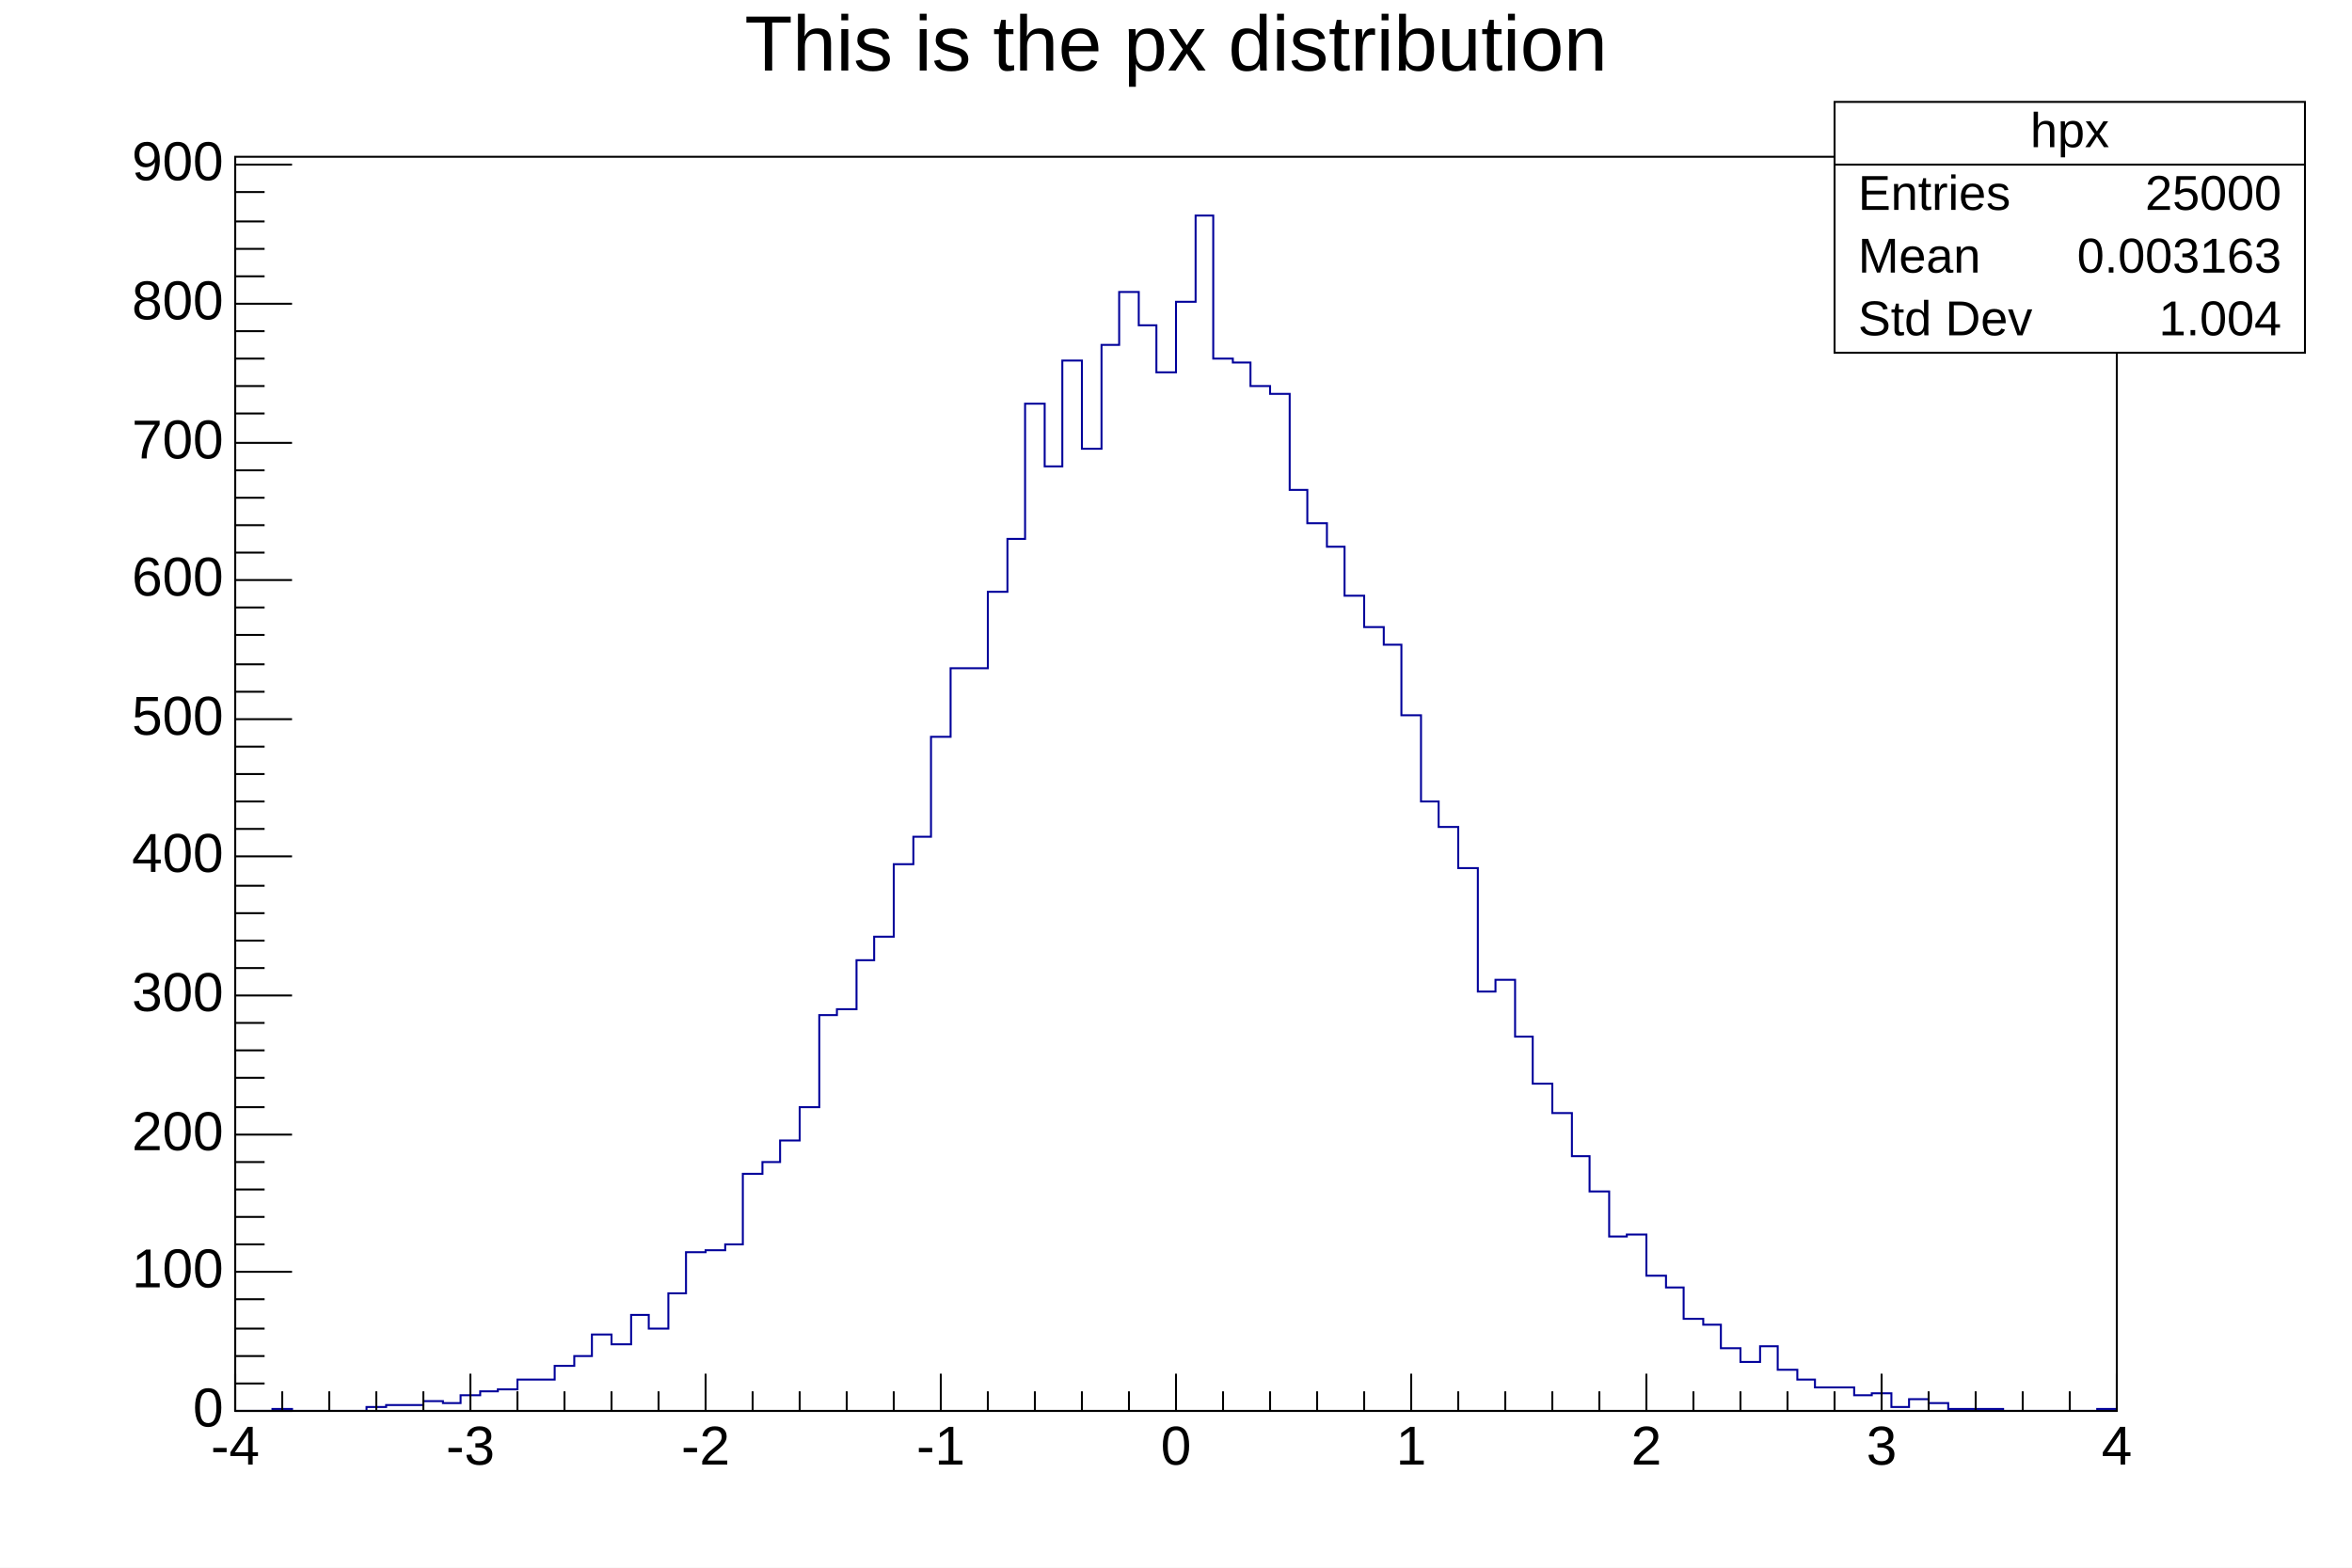
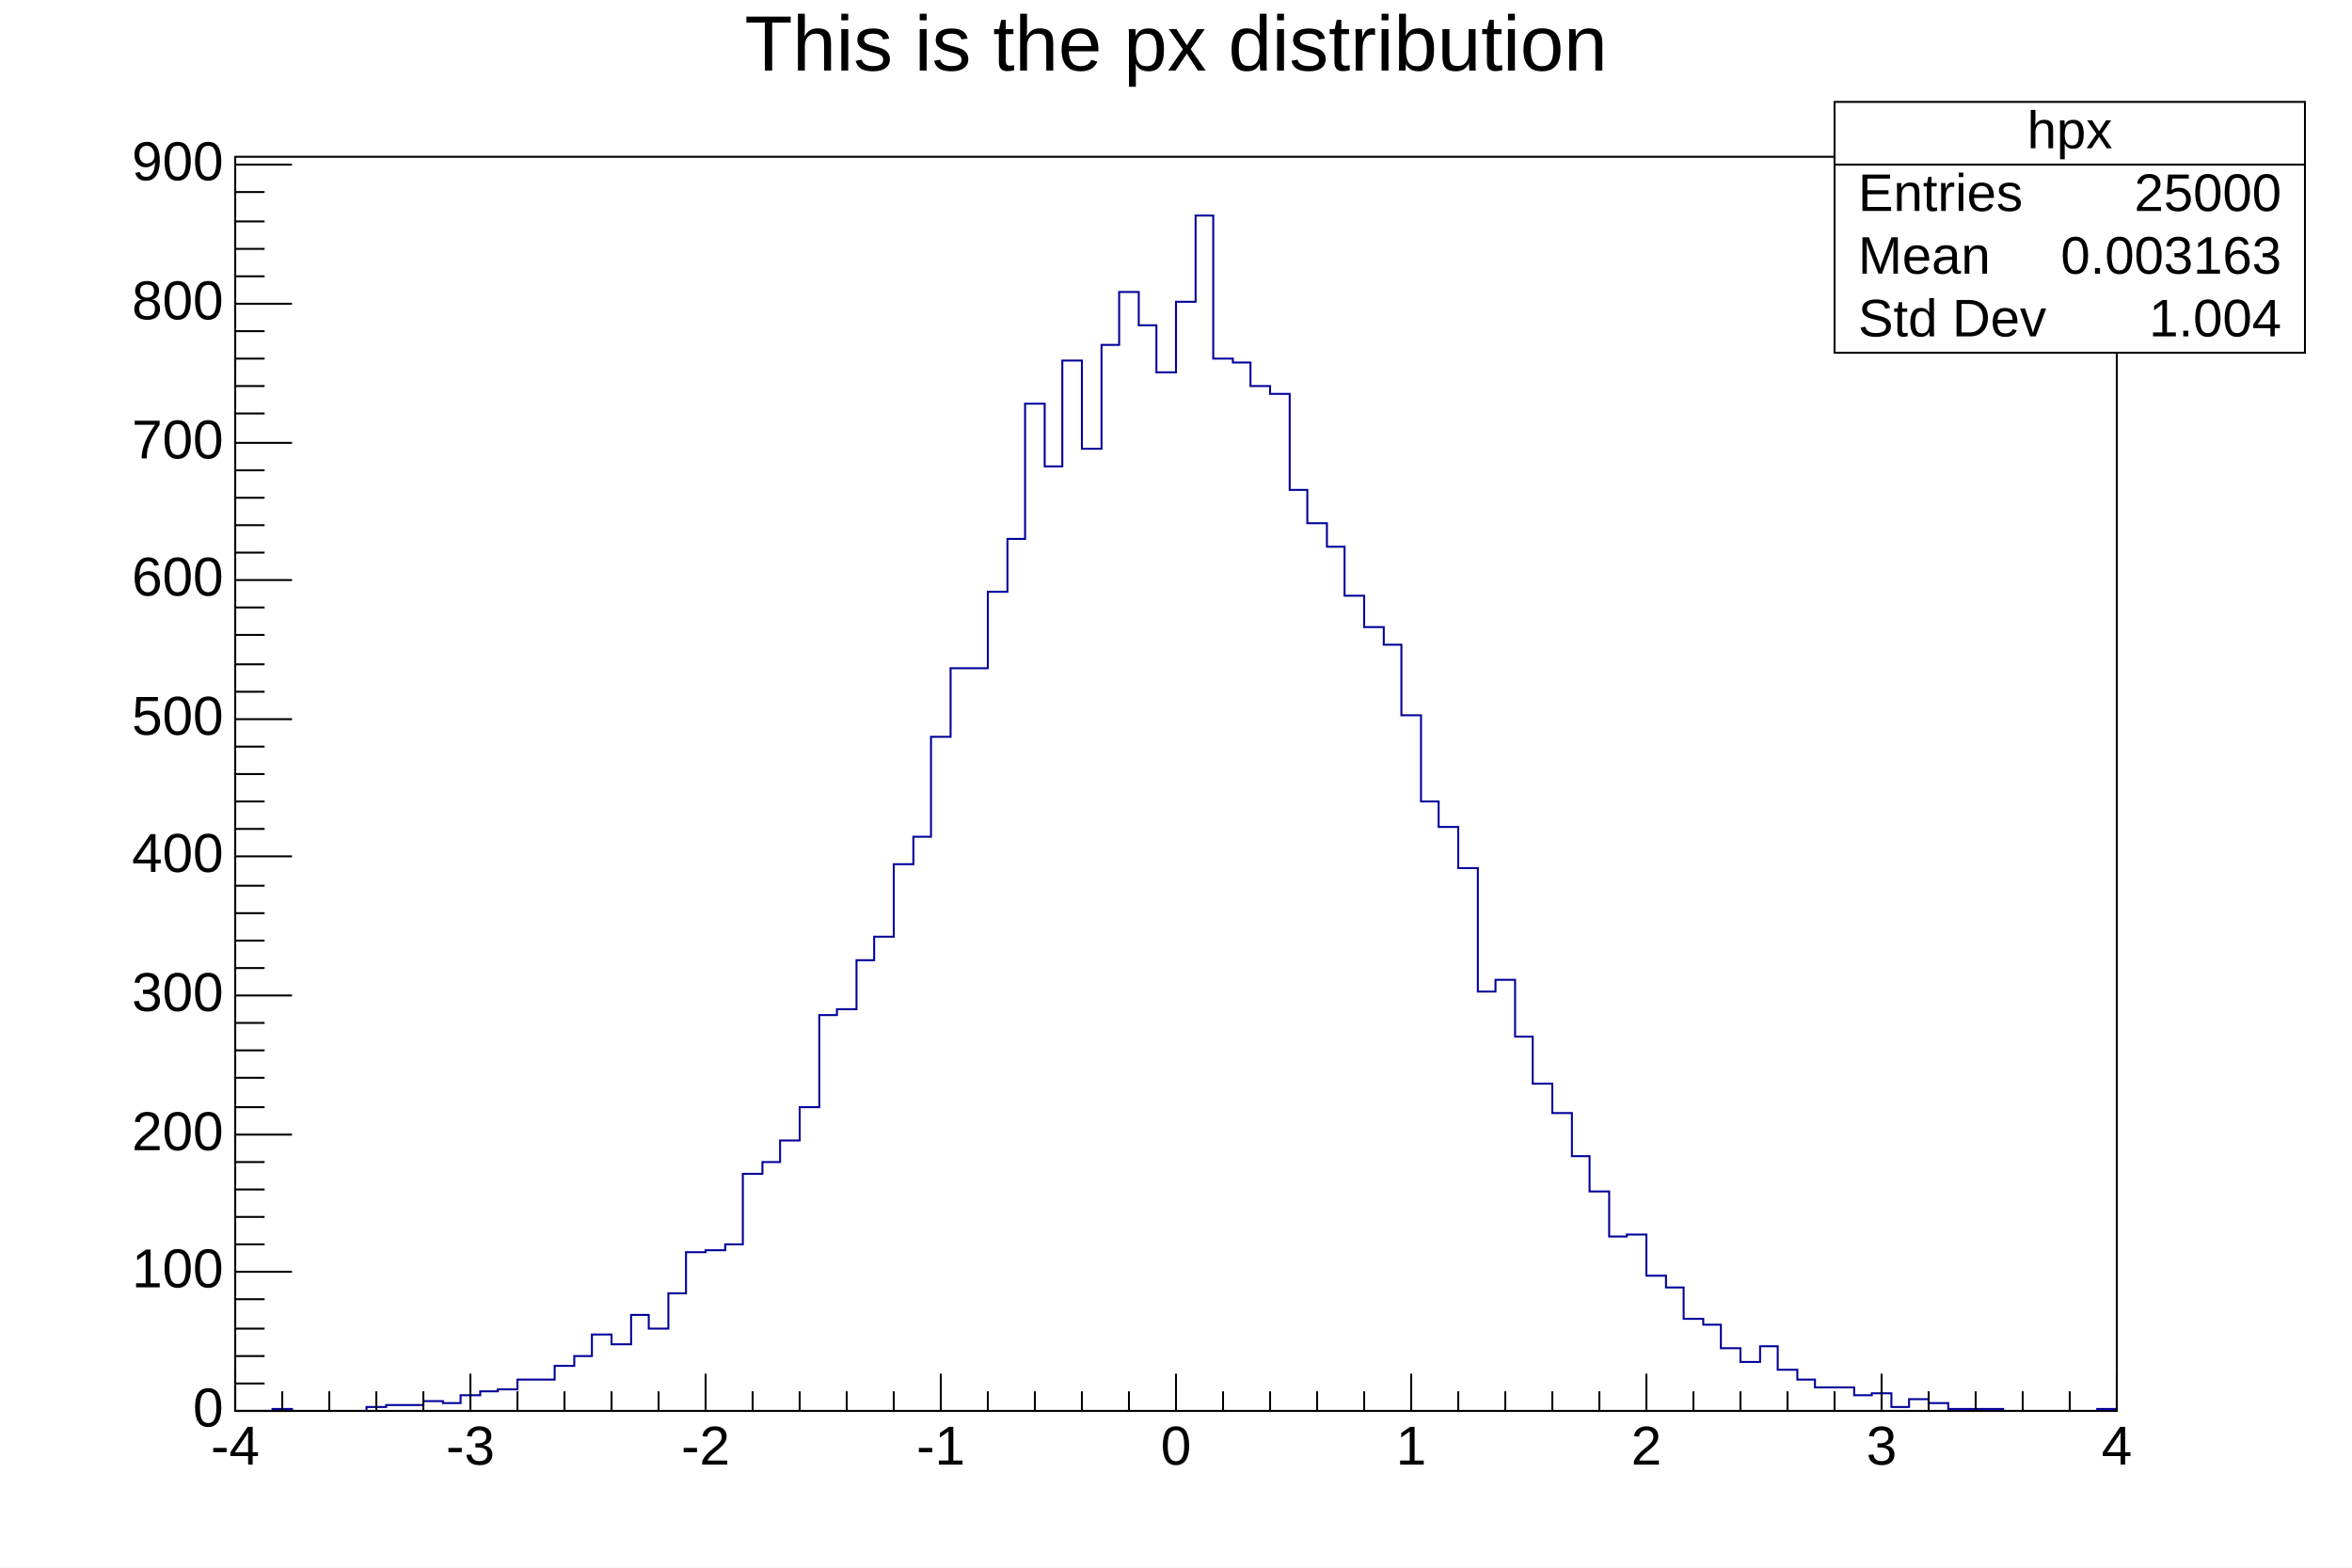
<svg xmlns="http://www.w3.org/2000/svg" viewBox="0 0 1200 800" preserveAspectRatio="none" width="1200" height="800">
  <path d="M0,0H1200V800H0Z" style="fill: white;" />
  <g>
    <g transform="translate(120,80)">
      <path d="M0,0H960V640H0Z" style="fill: white; stroke: black; stroke-width: 1;" />
      <svg x="0" y="0" overflow="hidden" width="960" height="640" viewBox="0 0 960 640">
        <g>
          <path d="M0,640h19v-1h10v1h38v-2h10v-1h19v-2h10v1h9v-4h10v-2h9v-1h10v-5h19v-7h10v-5h9v-11h10v5h10v-15h9v7h10v-18h9v-21h10v-1h10v-3h9v-36h10v-6h9v-11h10v-17h10v-47h9v-3h10v-25h9v-12h10v-37h10v-14h9v-51h10v-35h19v-39h10v-27h9v-69h10v32h9v-54h10v45h10v-53h9v-27h10v17h9v24h10v-36h10v-44h9v73h10v2h9v12h10v4h10v49h9v17h10v12h9v25h10v16h10v9h9v36h10v44h9v13h10v21h10v63h9v-6h10v29h9v24h10v15h10v22h9v18h10v23h9v-1h10v21h10v6h9v16h10v3h9v12h10v7h10v-8h9v12h10v5h9v4h20v4h9v-1h10v7h9v-4h10v2h10v3h28v1h48v-1h10" style="stroke-linejoin: miter; stroke: rgb(0, 0, 154); stroke-width: 1; fill: none;" />
        </g>
      </svg>
      <g>
        <g transform="translate(0,640)">
          <path d="M0,0h960M0,-19V0M24,-10V0M48,-10V0M72,-10V0M96,-10V0M120,-19V0M144,-10V0M168,-10V0M192,-10V0M216,-10V0M240,-19V0M264,-10V0M288,-10V0M312,-10V0M336,-10V0M360,-19V0M384,-10V0M408,-10V0M432,-10V0M456,-10V0M480,-19V0M504,-10V0M528,-10V0M552,-10V0M576,-10V0M600,-19V0M624,-10V0M648,-10V0M672,-10V0M696,-10V0M720,-19V0M744,-10V0M768,-10V0M792,-10V0M816,-10V0M840,-19V0M864,-10V0M888,-10V0M912,-10V0M936,-10V0M960,-19V0" style="stroke: black; stroke-width: 1;" />
          <g font-family="Arial" font-size="28" xml:space="preserve" fill="black" text-anchor="middle">
            <text dy=".8em" transform="translate(0,5)">-4</text>
            <text dy=".8em" transform="translate(120,5)">-3</text>
            <text dy=".8em" transform="translate(240,5)">-2</text>
            <text dy=".8em" transform="translate(360,5)">-1</text>
            <text dy=".8em" transform="translate(480,5)">0</text>
            <text dy=".8em" transform="translate(600,5)">1</text>
            <text dy=".8em" transform="translate(720,5)">2</text>
            <text dy=".8em" transform="translate(840,5)">3</text>
            <text dy=".8em" transform="translate(960,5)">4</text>
          </g>
        </g>
        <g>
          <path d="M0,0v640M29,640H0M15,626H0M15,612H0M15,598H0M15,583H0M29,569H0M15,555H0M15,541H0M15,527H0M15,513H0M29,499H0M15,485H0M15,470H0M15,456H0M15,442H0M29,428H0M15,414H0M15,400H0M15,386H0M15,372H0M29,357H0M15,343H0M15,329H0M15,315H0M15,301H0M29,287H0M15,273H0M15,259H0M15,244H0M15,230H0M29,216H0M15,202H0M15,188H0M15,174H0M15,160H0M29,146H0M15,131H0M15,117H0M15,103H0M15,89H0M29,75H0M15,61H0M15,47H0M15,33H0M15,18H0M29,4H0" style="stroke: black; stroke-width: 1;" />
          <g font-family="Arial" font-size="28" xml:space="preserve" fill="black" text-anchor="end">
            <text dominant-baseline="middle" transform="translate(-6,640)">0</text>
            <text dominant-baseline="middle" transform="translate(-6,569)">100</text>
            <text dominant-baseline="middle" transform="translate(-6,499)">200</text>
            <text dominant-baseline="middle" transform="translate(-6,428)">300</text>
            <text dominant-baseline="middle" transform="translate(-6,357)">400</text>
            <text dominant-baseline="middle" transform="translate(-6,287)">500</text>
            <text dominant-baseline="middle" transform="translate(-6,216)">600</text>
            <text dominant-baseline="middle" transform="translate(-6,146)">700</text>
            <text dominant-baseline="middle" transform="translate(-6,75)">800</text>
            <text dominant-baseline="middle" transform="translate(-6,4)">900</text>
          </g>
        </g>
      </g>
    </g>
-     <g transform="translate(936,52)" font-family="Arial" font-size="25" xml:space="preserve" fill="black">
+     <g transform="translate(936,52)" font-family="Arial" font-size="27" xml:space="preserve" fill="black">
      <path d="M0,0H240V128H0Z" style="fill: white; stroke: black; stroke-width: 1;" />
      <text text-anchor="middle" dominant-baseline="middle" transform="translate(120,16)">hpx</text>
      <text text-anchor="start" dominant-baseline="middle" transform="translate(12,48)">Entries </text>
      <text text-anchor="end" dominant-baseline="middle" transform="translate(228,48)"> 25000</text>
      <text text-anchor="start" dominant-baseline="middle" transform="translate(12,80)">Mean </text>
      <text text-anchor="end" dominant-baseline="middle" transform="translate(228,80)"> 0.003163</text>
      <text text-anchor="start" dominant-baseline="middle" transform="translate(12,112)">Std Dev </text>
      <text text-anchor="end" dominant-baseline="middle" transform="translate(228,112)"> 1.004</text>
      <path d="M0,32h240" style="stroke: black; stroke-width: 1;" />
    </g>
    <g transform="translate(120,4)" font-family="Arial" font-size="40" xml:space="preserve">
      <text fill="black" text-anchor="middle" dy=".8em" transform="translate(480)">This is the px distribution</text>
    </g>
  </g>
</svg>
